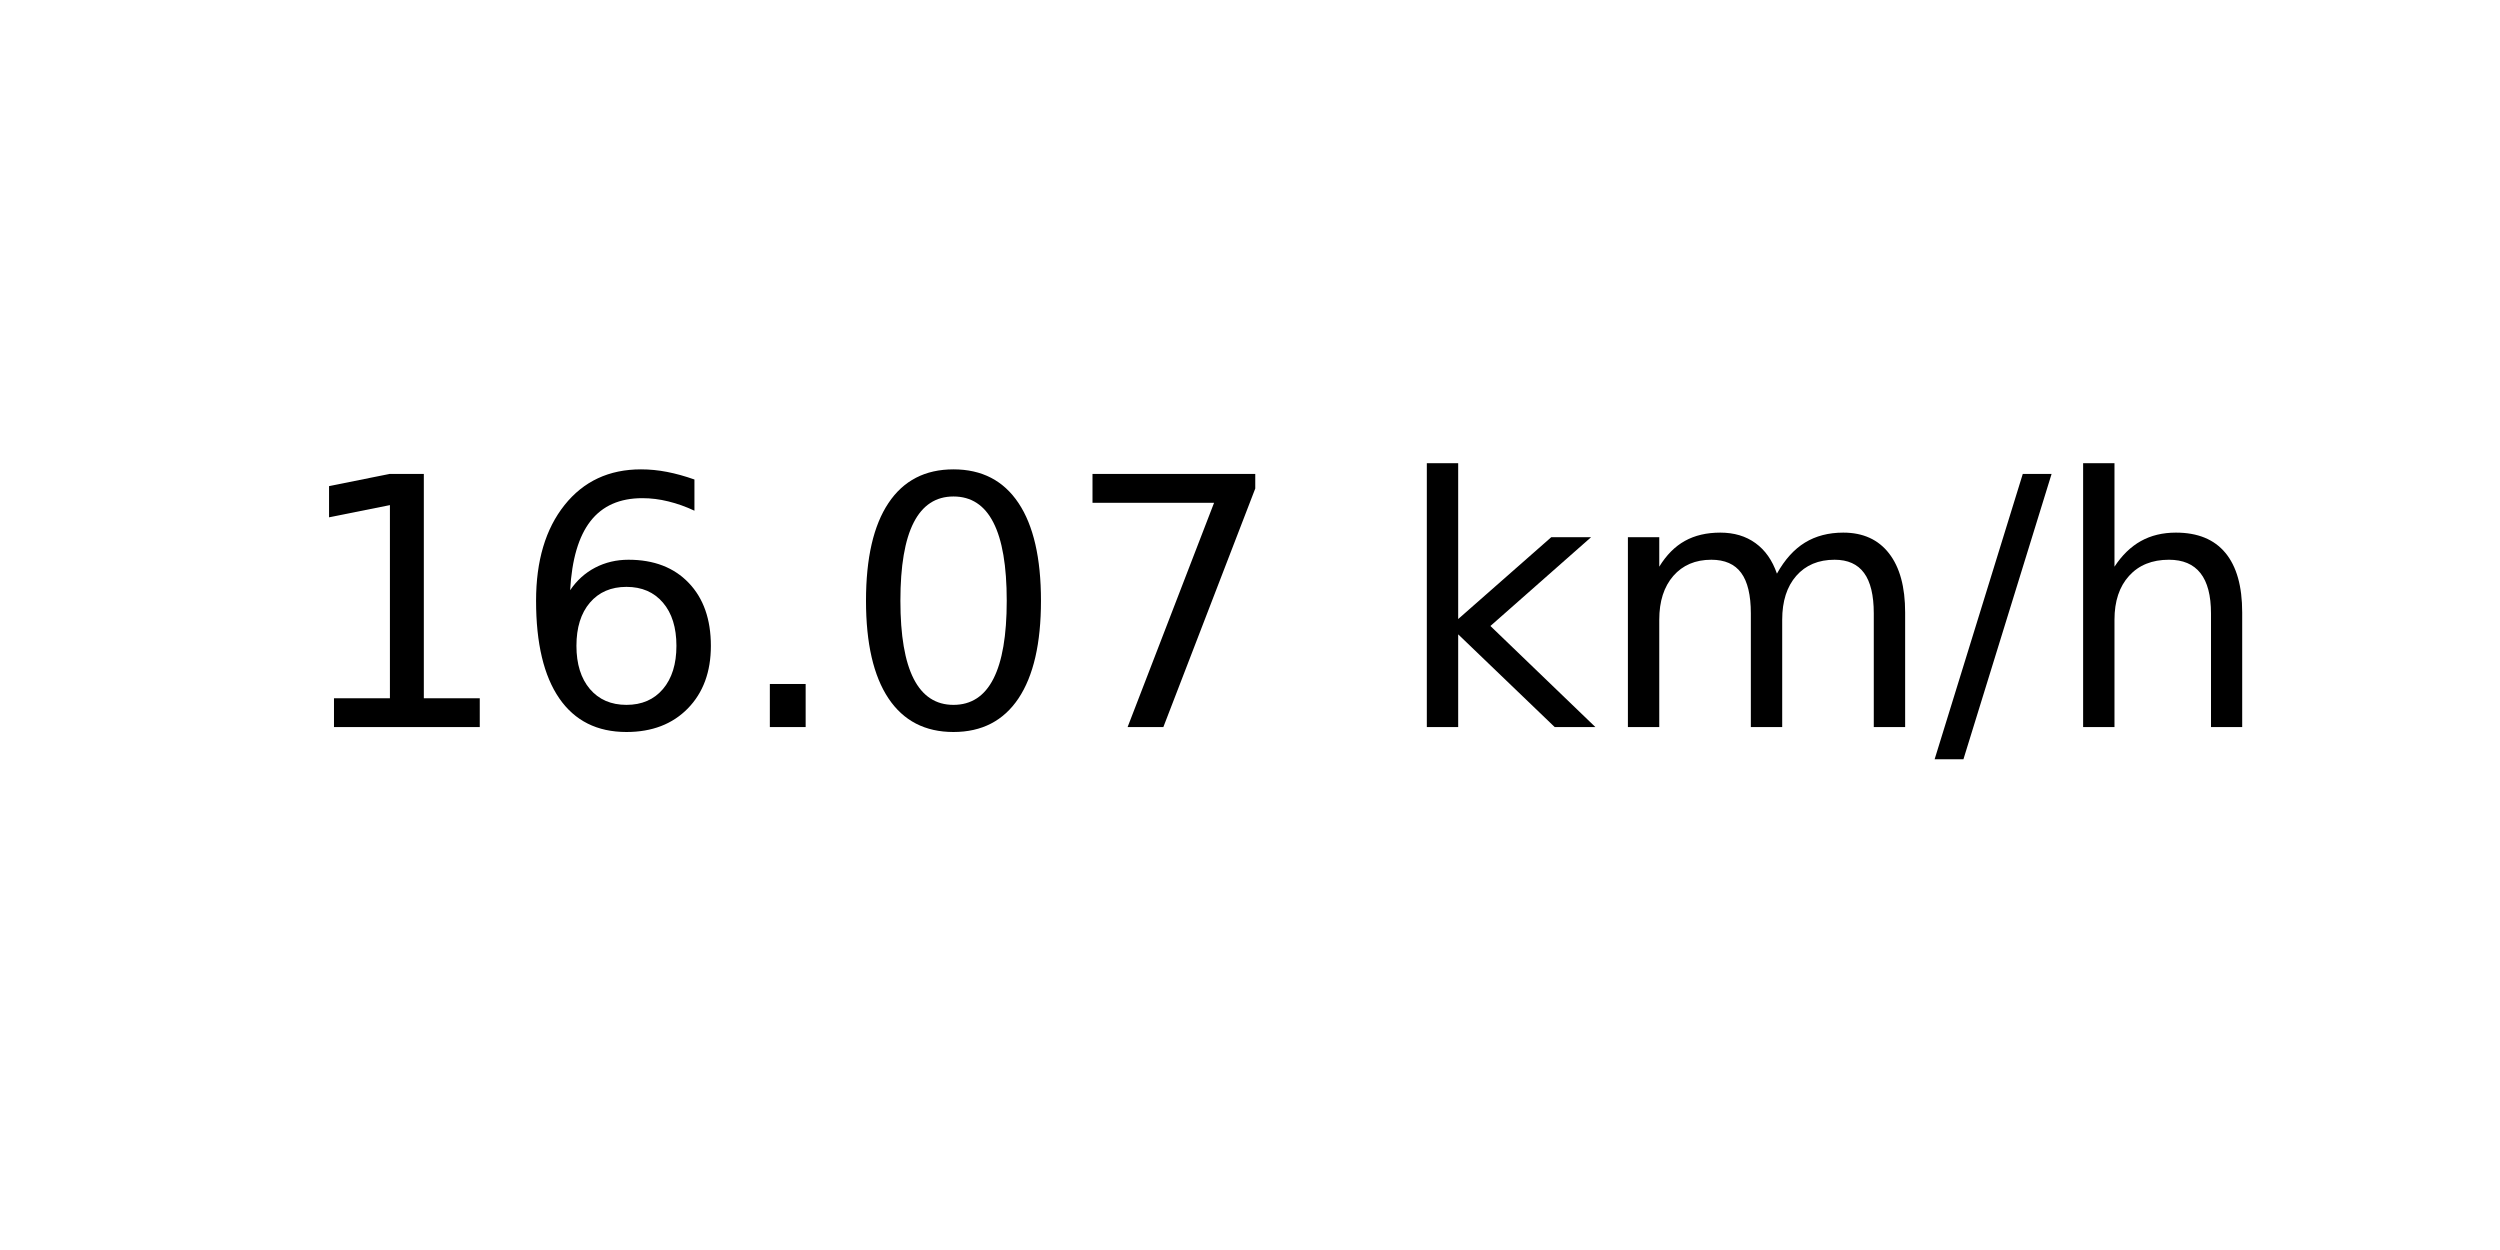
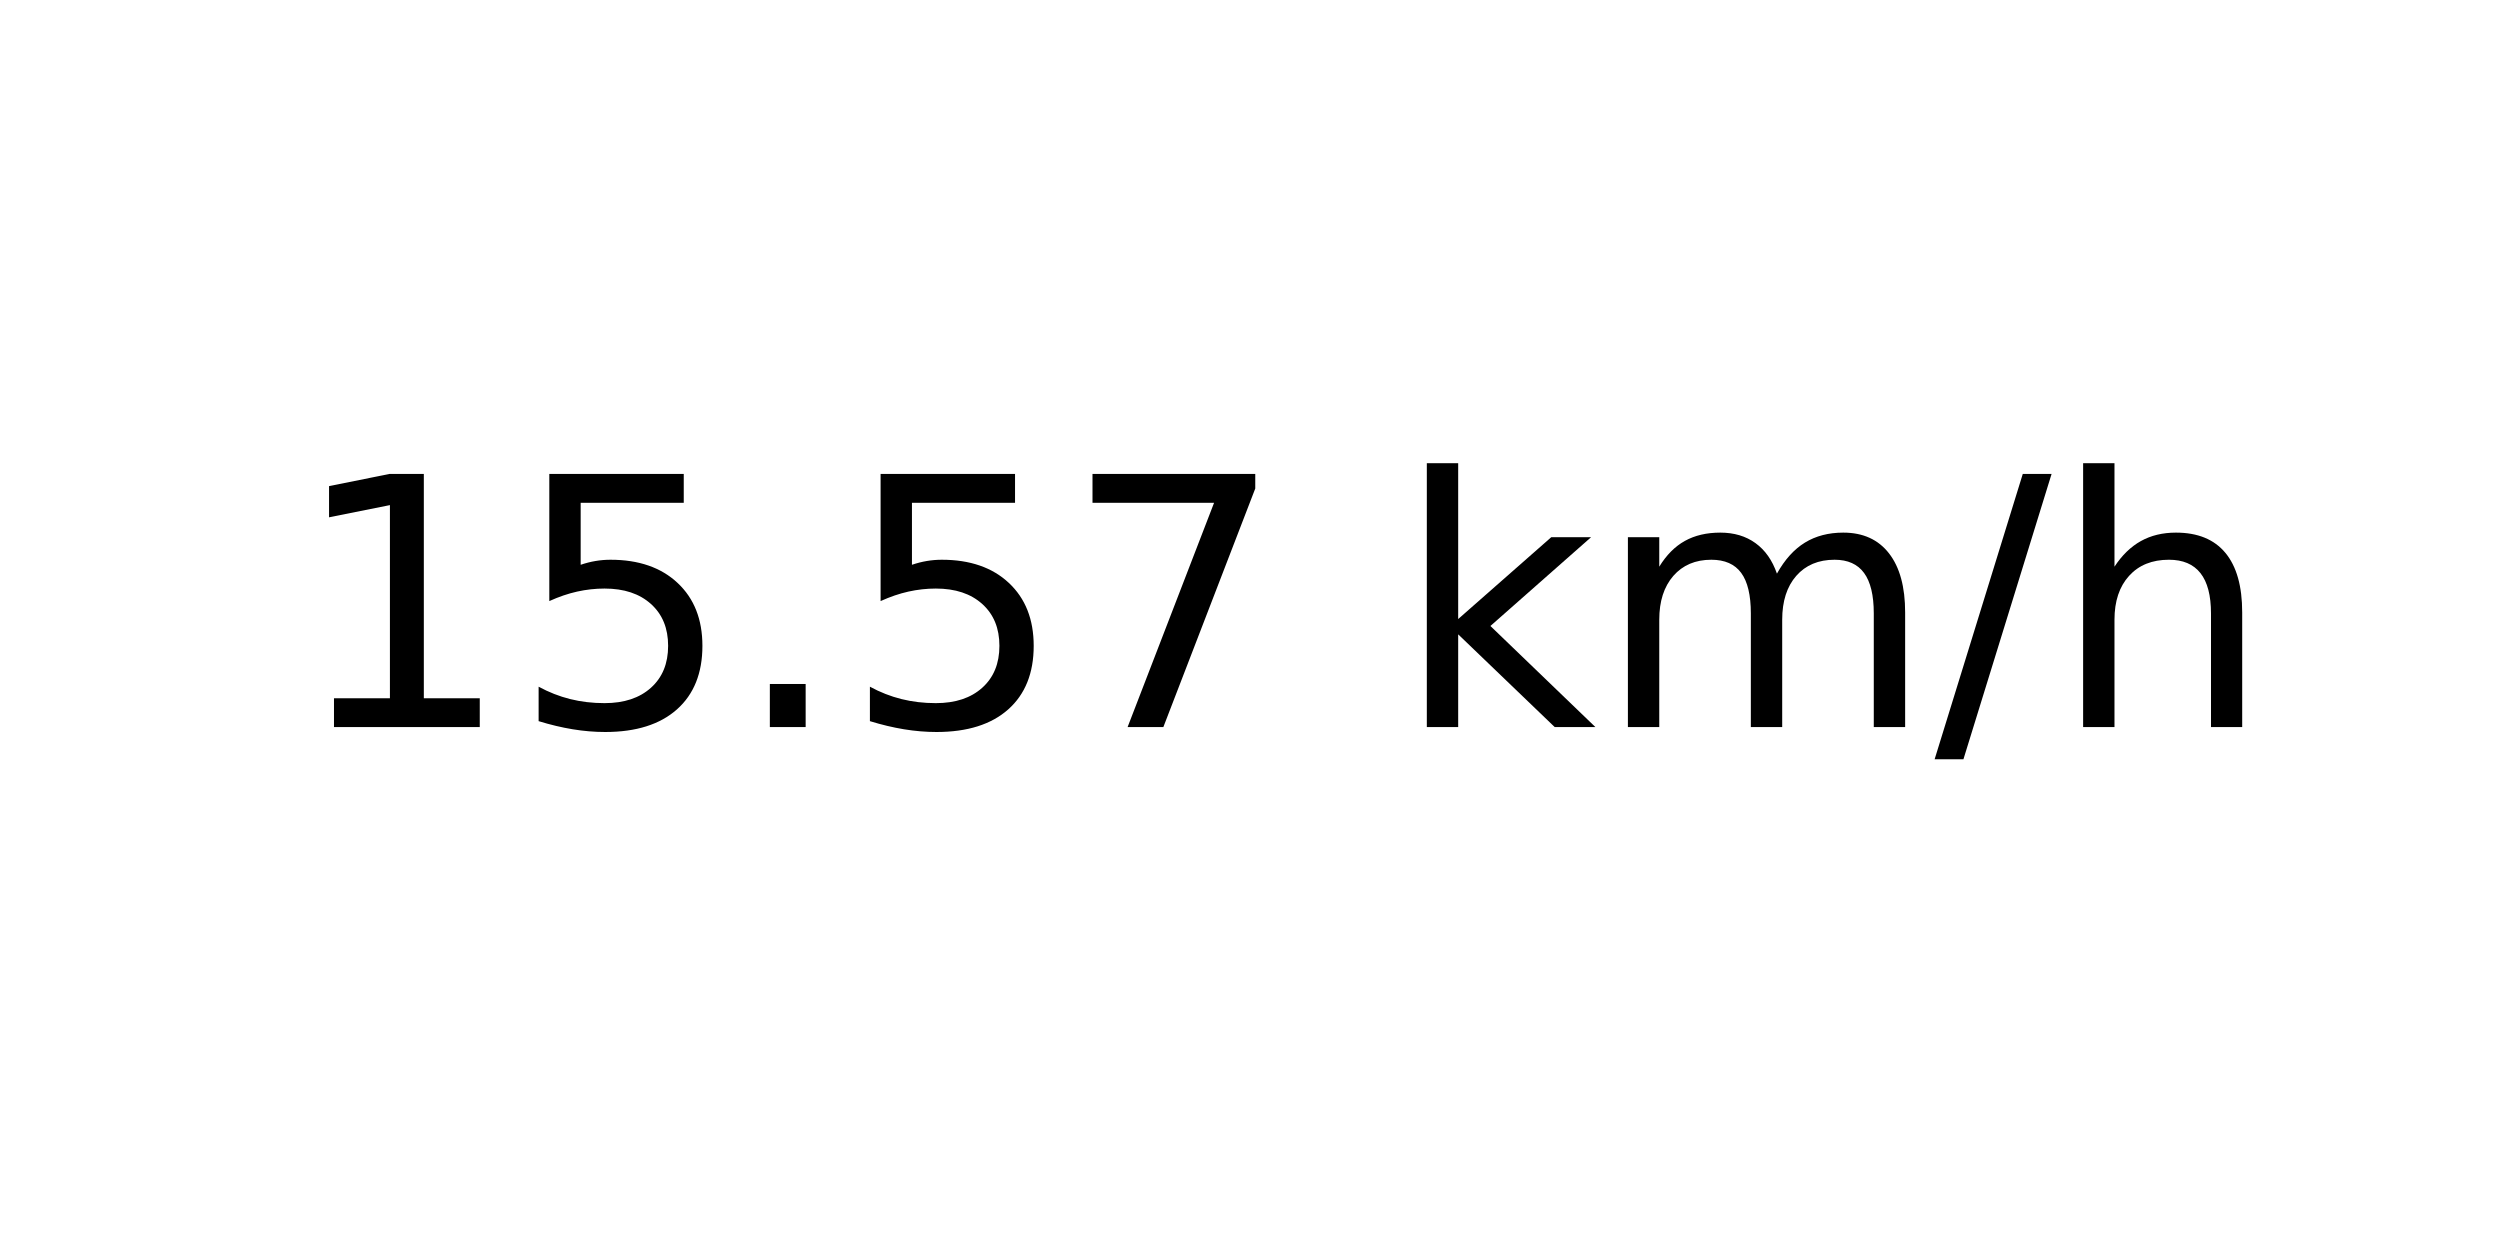
<svg xmlns="http://www.w3.org/2000/svg" xmlns:xlink="http://www.w3.org/1999/xlink" width="72pt" height="36pt" viewBox="0 0 72 36" version="1.1">
  <defs>
    <style type="text/css">*{stroke-linejoin: round; stroke-linecap: butt}</style>
  </defs>
  <g id="figure_1">
    <g id="axes_1">
      <g id="text_1">
        <g transform="translate(8.378125 20.93937) scale(0.1 -0.1)">
          <defs>
            <path id="DejaVuSans-31" d="M 794 531  L 1825 531  L 1825 4091  L 703 3866  L 703 4441  L 1819 4666  L 2450 4666  L 2450 531  L 3481 531  L 3481 0  L 794 0  L 794 531  z " transform="scale(0.015625)" />
-             <path id="DejaVuSans-36" d="M 2113 2584  Q 1688 2584 1439 2293  Q 1191 2003 1191 1497  Q 1191 994 1439 701  Q 1688 409 2113 409  Q 2538 409 2786 701  Q 3034 994 3034 1497  Q 3034 2003 2786 2293  Q 2538 2584 2113 2584  z M 3366 4563  L 3366 3988  Q 3128 4100 2886 4159  Q 2644 4219 2406 4219  Q 1781 4219 1451 3797  Q 1122 3375 1075 2522  Q 1259 2794 1537 2939  Q 1816 3084 2150 3084  Q 2853 3084 3261 2657  Q 3669 2231 3669 1497  Q 3669 778 3244 343  Q 2819 -91 2113 -91  Q 1303 -91 875 529  Q 447 1150 447 2328  Q 447 3434 972 4092  Q 1497 4750 2381 4750  Q 2619 4750 2861 4703  Q 3103 4656 3366 4563  z " transform="scale(0.015625)" />
+             <path id="DejaVuSans-35" d="M 691 4666  L 3169 4666  L 3169 4134  L 1269 4134  L 1269 2991  Q 1406 3038 1543 3061  Q 1681 3084 1819 3084  Q 2600 3084 3056 2656  Q 3513 2228 3513 1497  Q 3513 744 3044 326  Q 2575 -91 1722 -91  Q 1428 -91 1123 -41  Q 819 9 494 109  L 494 744  Q 775 591 1075 516  Q 1375 441 1709 441  Q 2250 441 2565 725  Q 2881 1009 2881 1497  Q 2881 1984 2565 2268  Q 2250 2553 1709 2553  Q 1456 2553 1204 2497  Q 953 2441 691 2322  L 691 4666  z " transform="scale(0.015625)" />
            <path id="DejaVuSans-2e" d="M 684 794  L 1344 794  L 1344 0  L 684 0  L 684 794  z " transform="scale(0.015625)" />
-             <path id="DejaVuSans-30" d="M 2034 4250  Q 1547 4250 1301 3770  Q 1056 3291 1056 2328  Q 1056 1369 1301 889  Q 1547 409 2034 409  Q 2525 409 2770 889  Q 3016 1369 3016 2328  Q 3016 3291 2770 3770  Q 2525 4250 2034 4250  z M 2034 4750  Q 2819 4750 3233 4129  Q 3647 3509 3647 2328  Q 3647 1150 3233 529  Q 2819 -91 2034 -91  Q 1250 -91 836 529  Q 422 1150 422 2328  Q 422 3509 836 4129  Q 1250 4750 2034 4750  z " transform="scale(0.015625)" />
            <path id="DejaVuSans-37" d="M 525 4666  L 3525 4666  L 3525 4397  L 1831 0  L 1172 0  L 2766 4134  L 525 4134  L 525 4666  z " transform="scale(0.015625)" />
            <path id="DejaVuSans-20" transform="scale(0.015625)" />
            <path id="DejaVuSans-6b" d="M 581 4863  L 1159 4863  L 1159 1991  L 2875 3500  L 3609 3500  L 1753 1863  L 3688 0  L 2938 0  L 1159 1709  L 1159 0  L 581 0  L 581 4863  z " transform="scale(0.015625)" />
            <path id="DejaVuSans-6d" d="M 3328 2828  Q 3544 3216 3844 3400  Q 4144 3584 4550 3584  Q 5097 3584 5394 3201  Q 5691 2819 5691 2113  L 5691 0  L 5113 0  L 5113 2094  Q 5113 2597 4934 2840  Q 4756 3084 4391 3084  Q 3944 3084 3684 2787  Q 3425 2491 3425 1978  L 3425 0  L 2847 0  L 2847 2094  Q 2847 2600 2669 2842  Q 2491 3084 2119 3084  Q 1678 3084 1418 2786  Q 1159 2488 1159 1978  L 1159 0  L 581 0  L 581 3500  L 1159 3500  L 1159 2956  Q 1356 3278 1631 3431  Q 1906 3584 2284 3584  Q 2666 3584 2933 3390  Q 3200 3197 3328 2828  z " transform="scale(0.015625)" />
            <path id="DejaVuSans-2f" d="M 1625 4666  L 2156 4666  L 531 -594  L 0 -594  L 1625 4666  z " transform="scale(0.015625)" />
            <path id="DejaVuSans-68" d="M 3513 2113  L 3513 0  L 2938 0  L 2938 2094  Q 2938 2591 2744 2837  Q 2550 3084 2163 3084  Q 1697 3084 1428 2787  Q 1159 2491 1159 1978  L 1159 0  L 581 0  L 581 4863  L 1159 4863  L 1159 2956  Q 1366 3272 1645 3428  Q 1925 3584 2291 3584  Q 2894 3584 3203 3211  Q 3513 2838 3513 2113  z " transform="scale(0.015625)" />
          </defs>
          <use xlink:href="#DejaVuSans-31" />
-           <use xlink:href="#DejaVuSans-36" x="63.623" />
+           <use xlink:href="#DejaVuSans-35" x="63.623" />
          <use xlink:href="#DejaVuSans-2e" x="127.246" />
-           <use xlink:href="#DejaVuSans-30" x="159.033" />
+           <use xlink:href="#DejaVuSans-35" x="159.033" />
          <use xlink:href="#DejaVuSans-37" x="222.656" />
          <use xlink:href="#DejaVuSans-20" x="286.279" />
          <use xlink:href="#DejaVuSans-6b" x="318.066" />
          <use xlink:href="#DejaVuSans-6d" x="375.977" />
          <use xlink:href="#DejaVuSans-2f" x="473.389" />
          <use xlink:href="#DejaVuSans-68" x="507.08" />
        </g>
      </g>
    </g>
  </g>
</svg>
